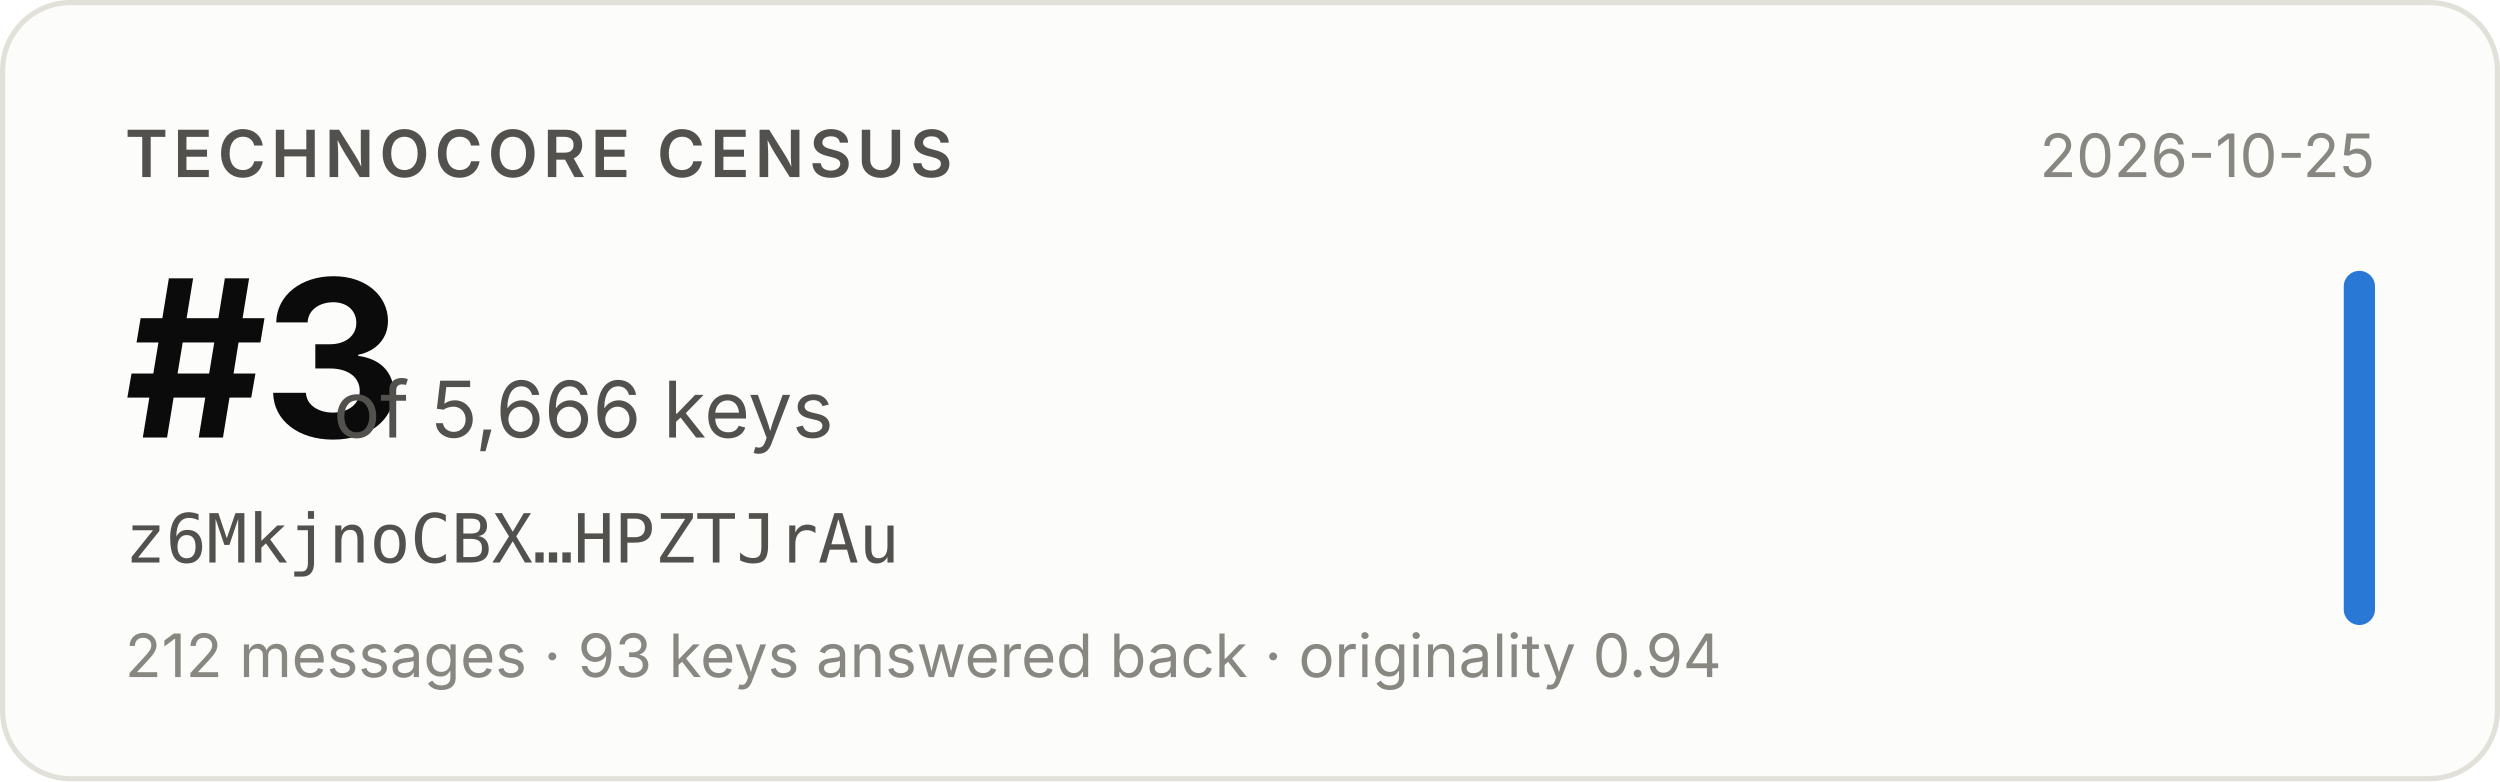
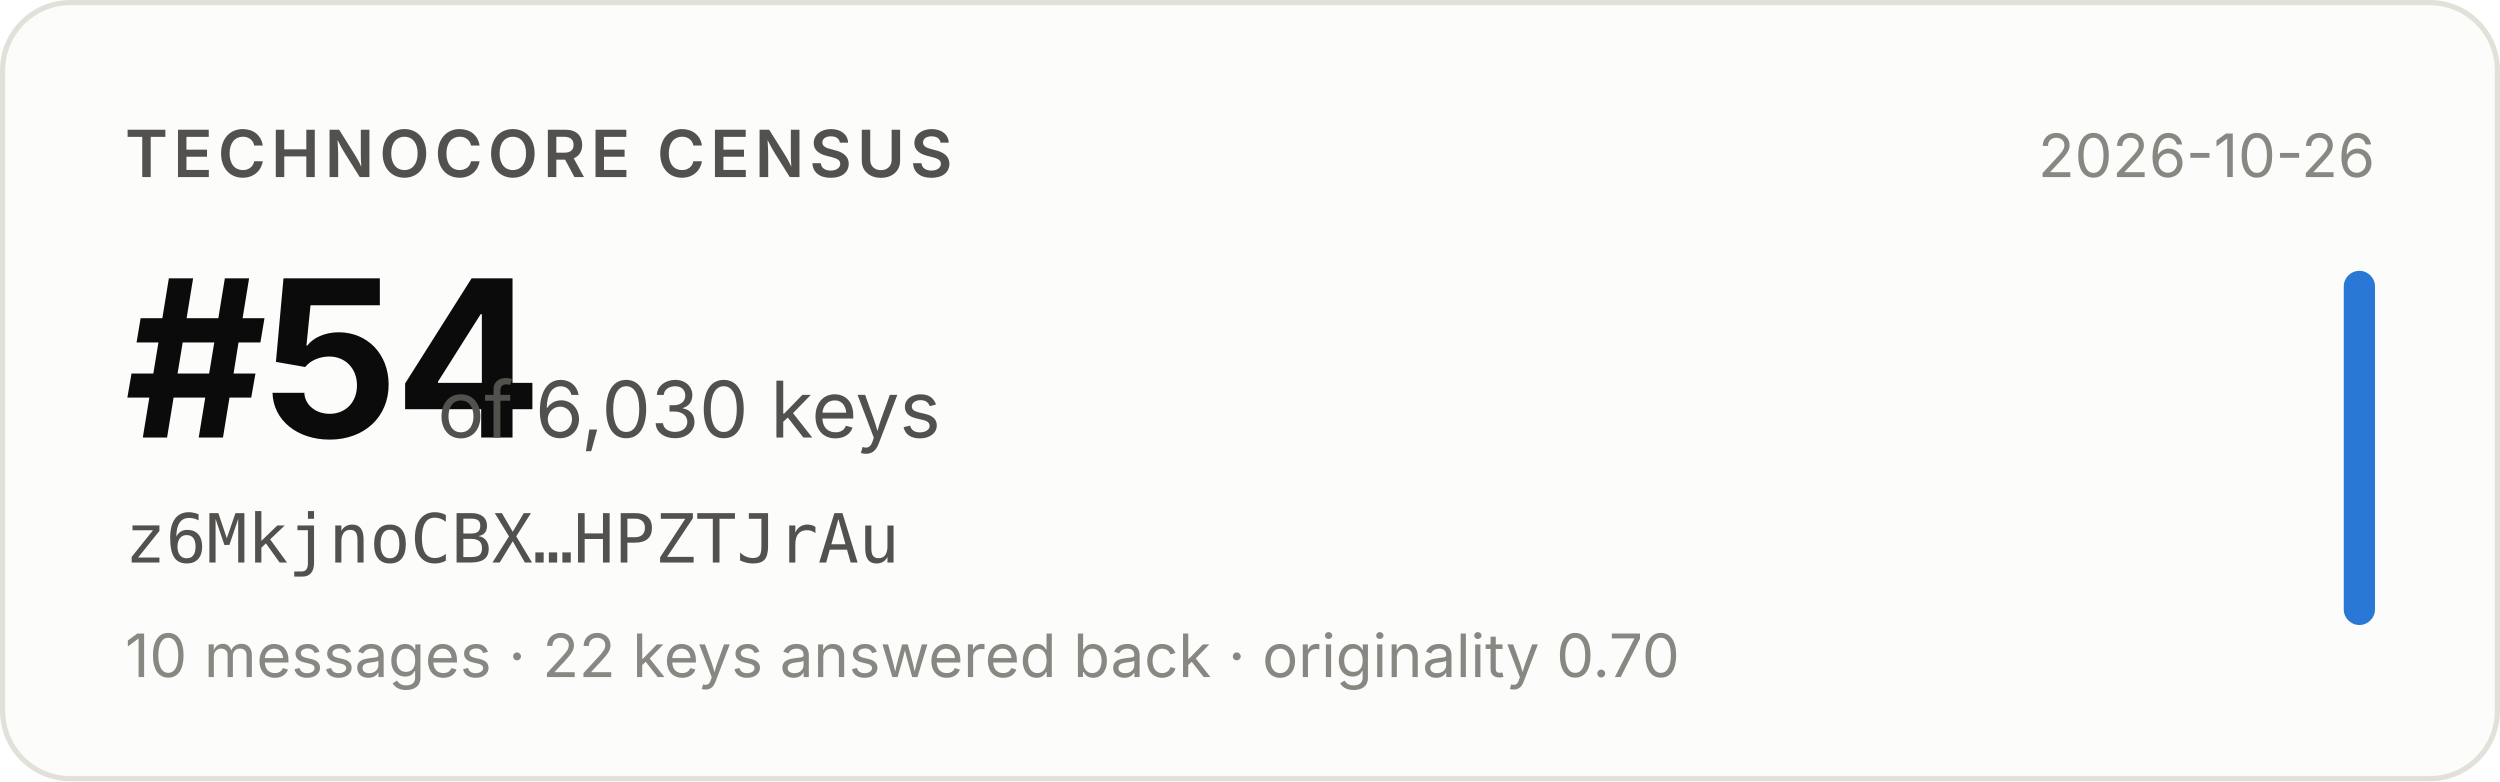
- <svg xmlns="http://www.w3.org/2000/svg" width="480" height="150" viewBox="0 0 480 150" role="img" aria-label="Technocore Census rank #3 of 5,666 keys for z6MkjnoCBX…HPZTJrAu, snapshot 2026-10-25">
+ <svg xmlns="http://www.w3.org/2000/svg" width="480" height="150" viewBox="0 0 480 150" role="img" aria-label="Technocore Census rank #54 of 6,030 keys for z6MkjnoCBX…HPZTJrAu, snapshot 2026-10-26">
  <rect x="0.5" y="0.5" width="479" height="149" rx="13" fill="#fcfcfb" stroke="#e1e0d9" />
  <g font-family="system-ui, -apple-system, 'Segoe UI', sans-serif">
    <text x="24" y="34" font-size="12.5" font-weight="600" fill="#52514e" letter-spacing="0.08em">TECHNOCORE CENSUS</text>
-     <text x="24" y="84" font-size="42" font-weight="650" fill="#0b0b0b" letter-spacing="-0.02em">#3</text>
-     <text x="64" y="84" font-size="15" fill="#52514e">of 5,666 keys</text>
+     <text x="24" y="84" font-size="42" font-weight="650" fill="#0b0b0b" letter-spacing="-0.02em">#54</text>
+     <text x="84" y="84" font-size="15" fill="#52514e">of 6,030 keys</text>
    <text x="24" y="108" font-size="13" fill="#52514e" font-family="ui-monospace, SFMono-Regular, Menlo, monospace">z6MkjnoCBX…HPZTJrAu</text>
-     <text x="24" y="130" font-size="11.5" fill="#898781">212 messages · 93 keys answered back · originality 0.94</text>
-     <text x="456" y="34" font-size="11.5" fill="#898781" text-anchor="end">2026-10-25</text>
+     <text x="24" y="130" font-size="11.5" fill="#898781">10 messages · 22 keys answered back · originality 0.70</text>
+     <text x="456" y="34" font-size="11.5" fill="#898781" text-anchor="end">2026-10-26</text>
    <rect x="450" y="52" width="6" height="68" rx="3" fill="#2a78d6" />
  </g>
</svg>
